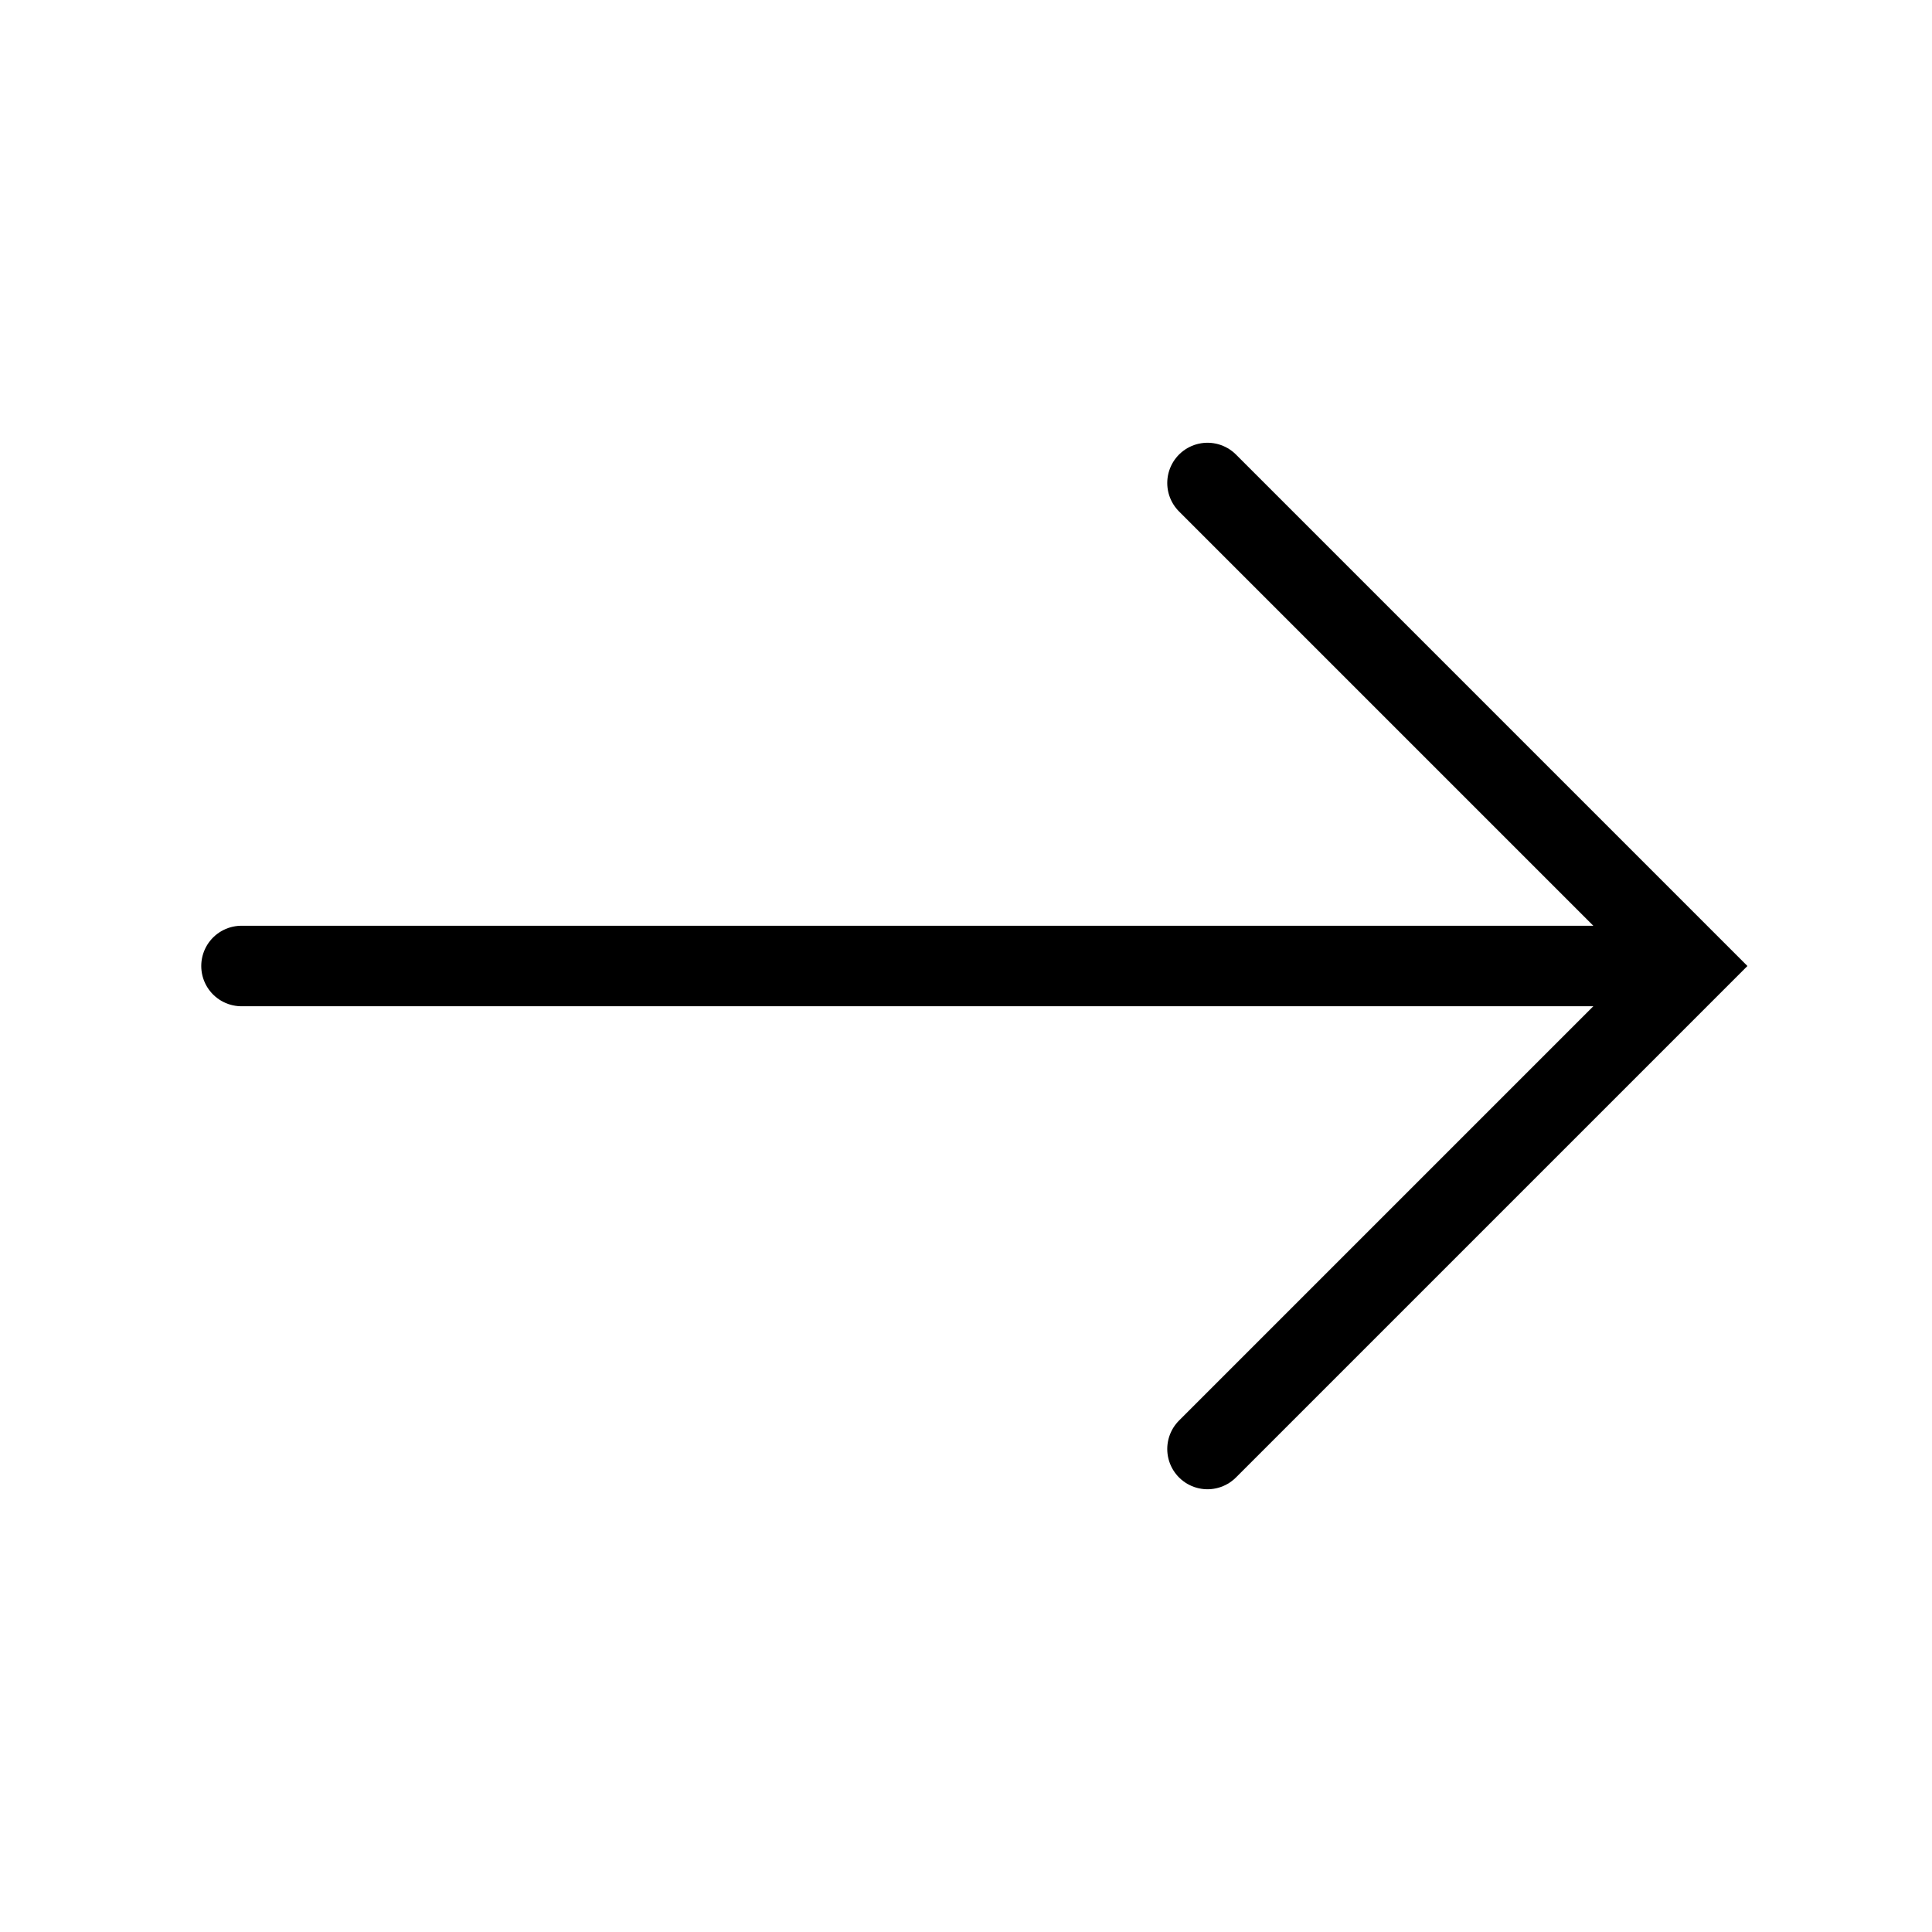
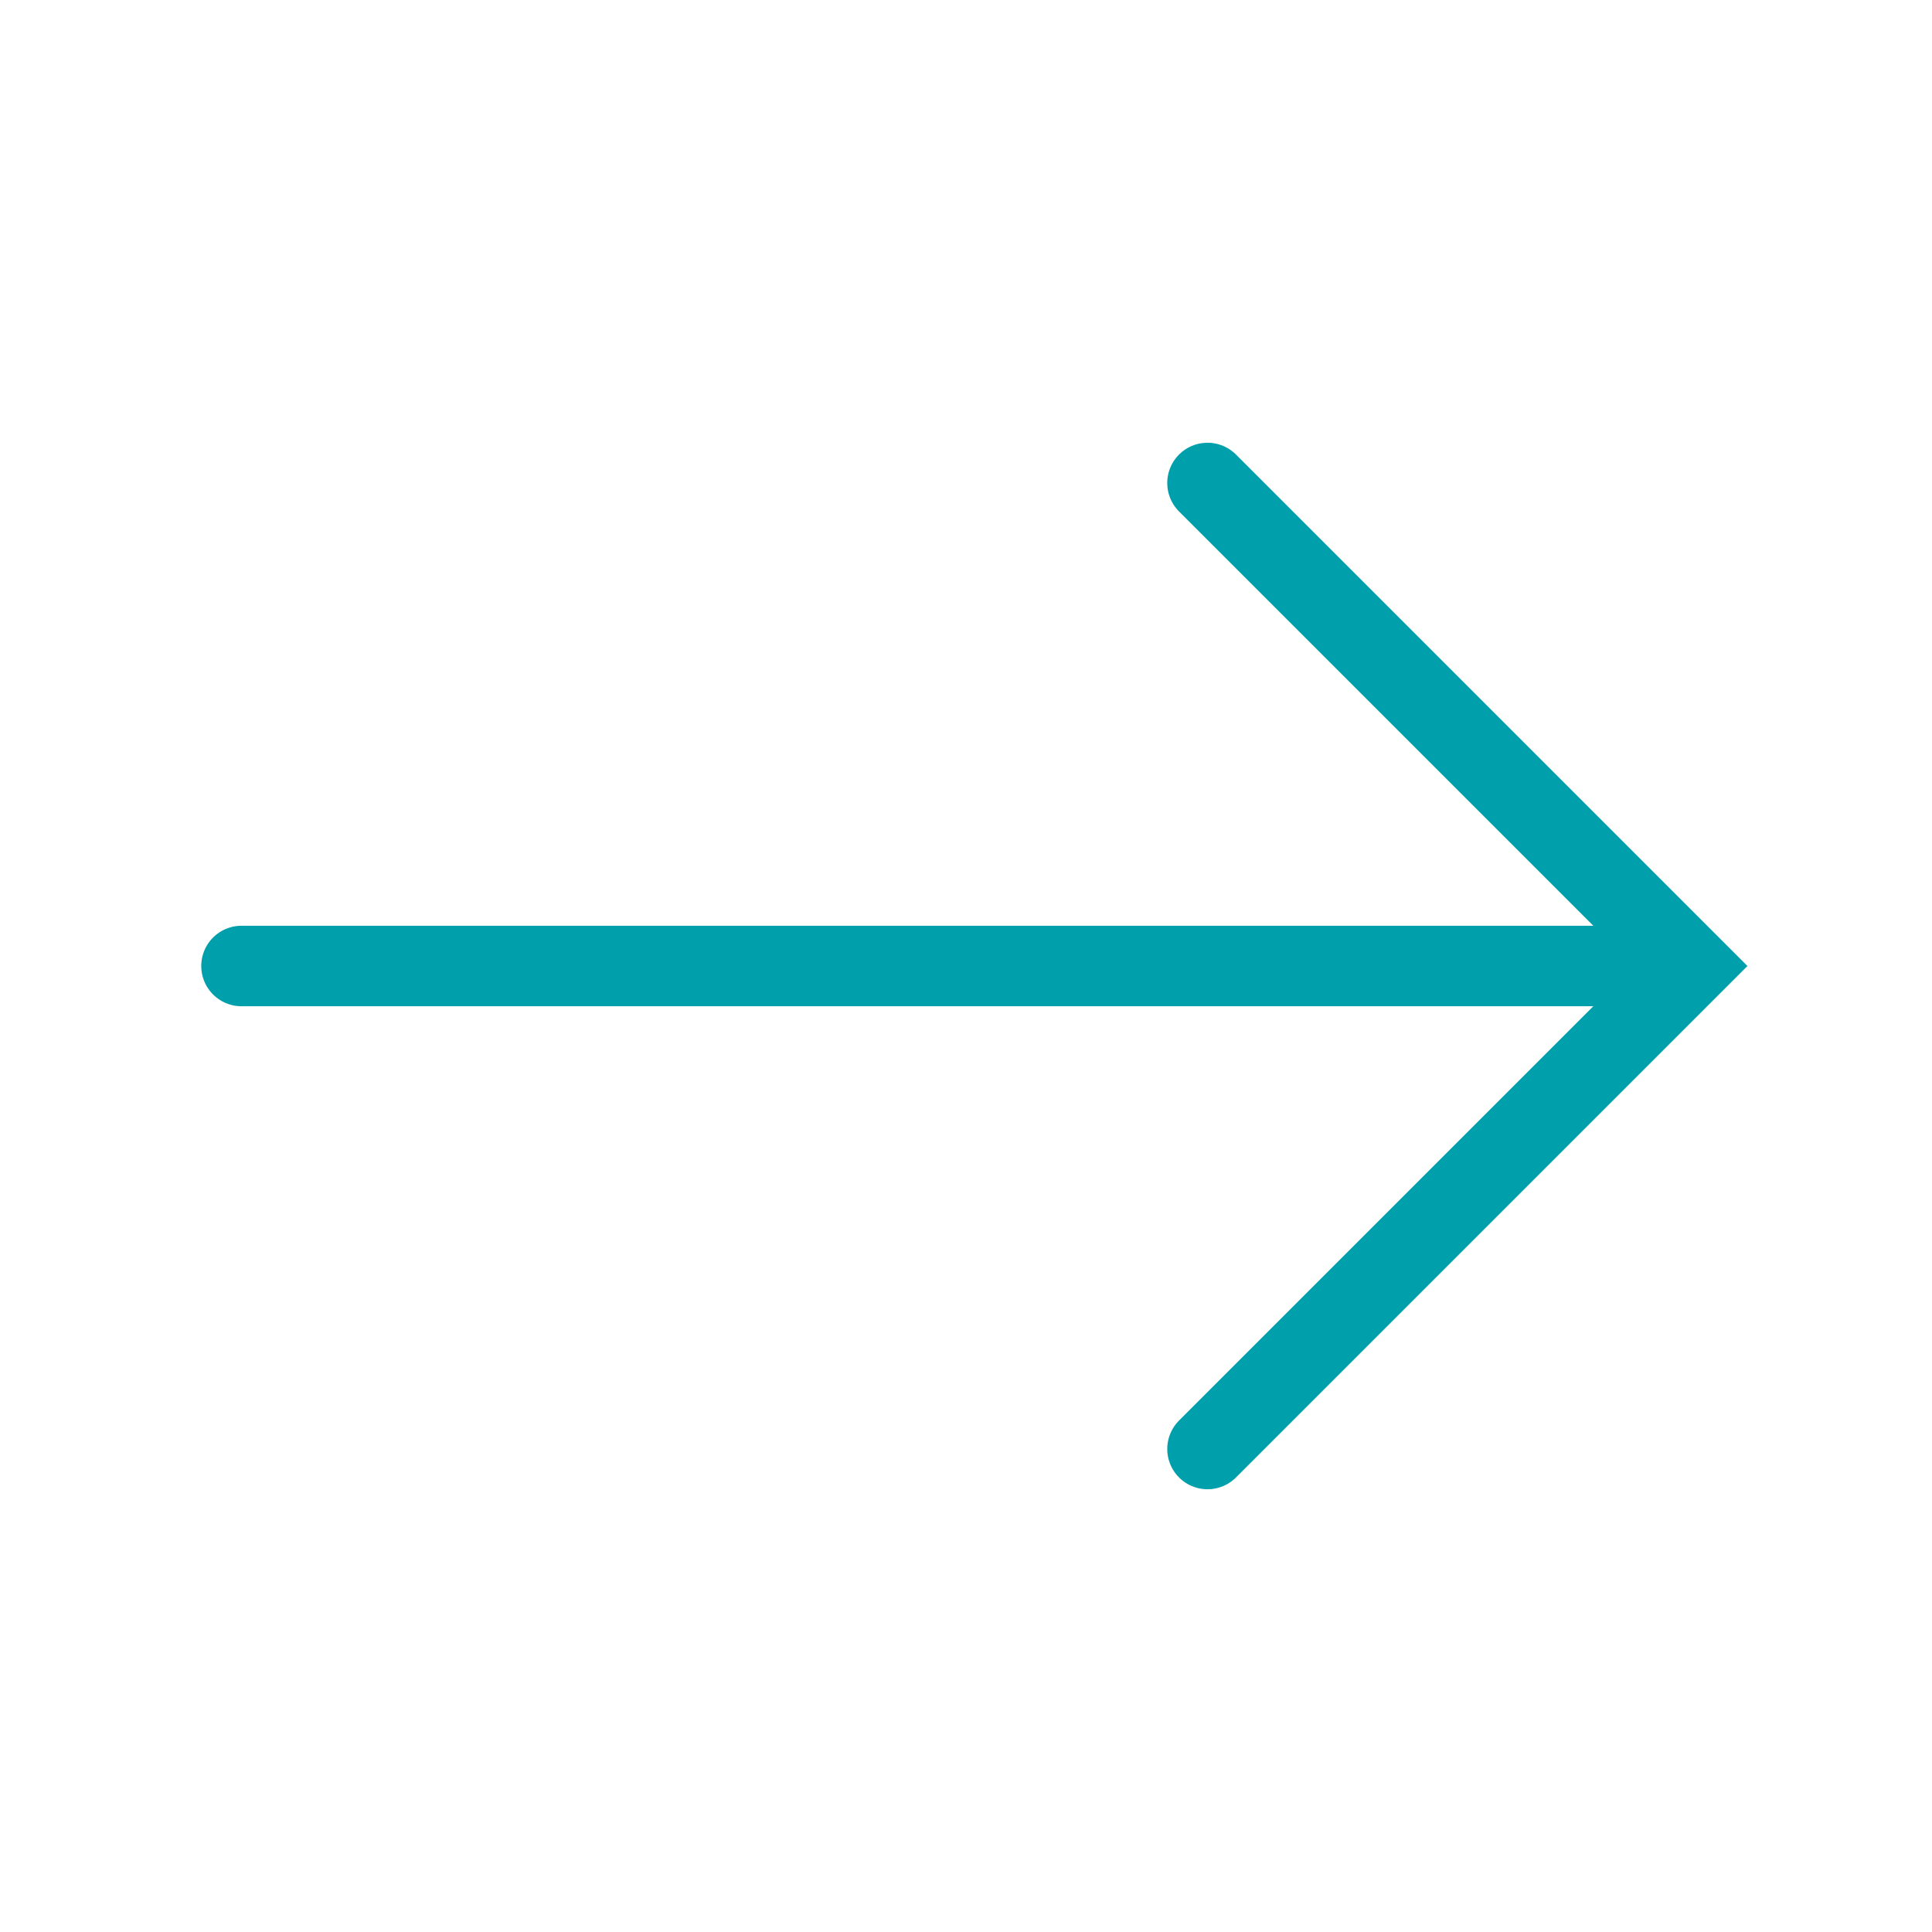
<svg xmlns="http://www.w3.org/2000/svg" width="24" height="24" fill="none">
-   <path d="M3 12h18M15 18l6-6-6-6" stroke="#000" stroke-linecap="round" />
+   <path d="M3 12h18M15 18l6-6-6-6" stroke="#009FAC" stroke-linecap="round" />
</svg>
